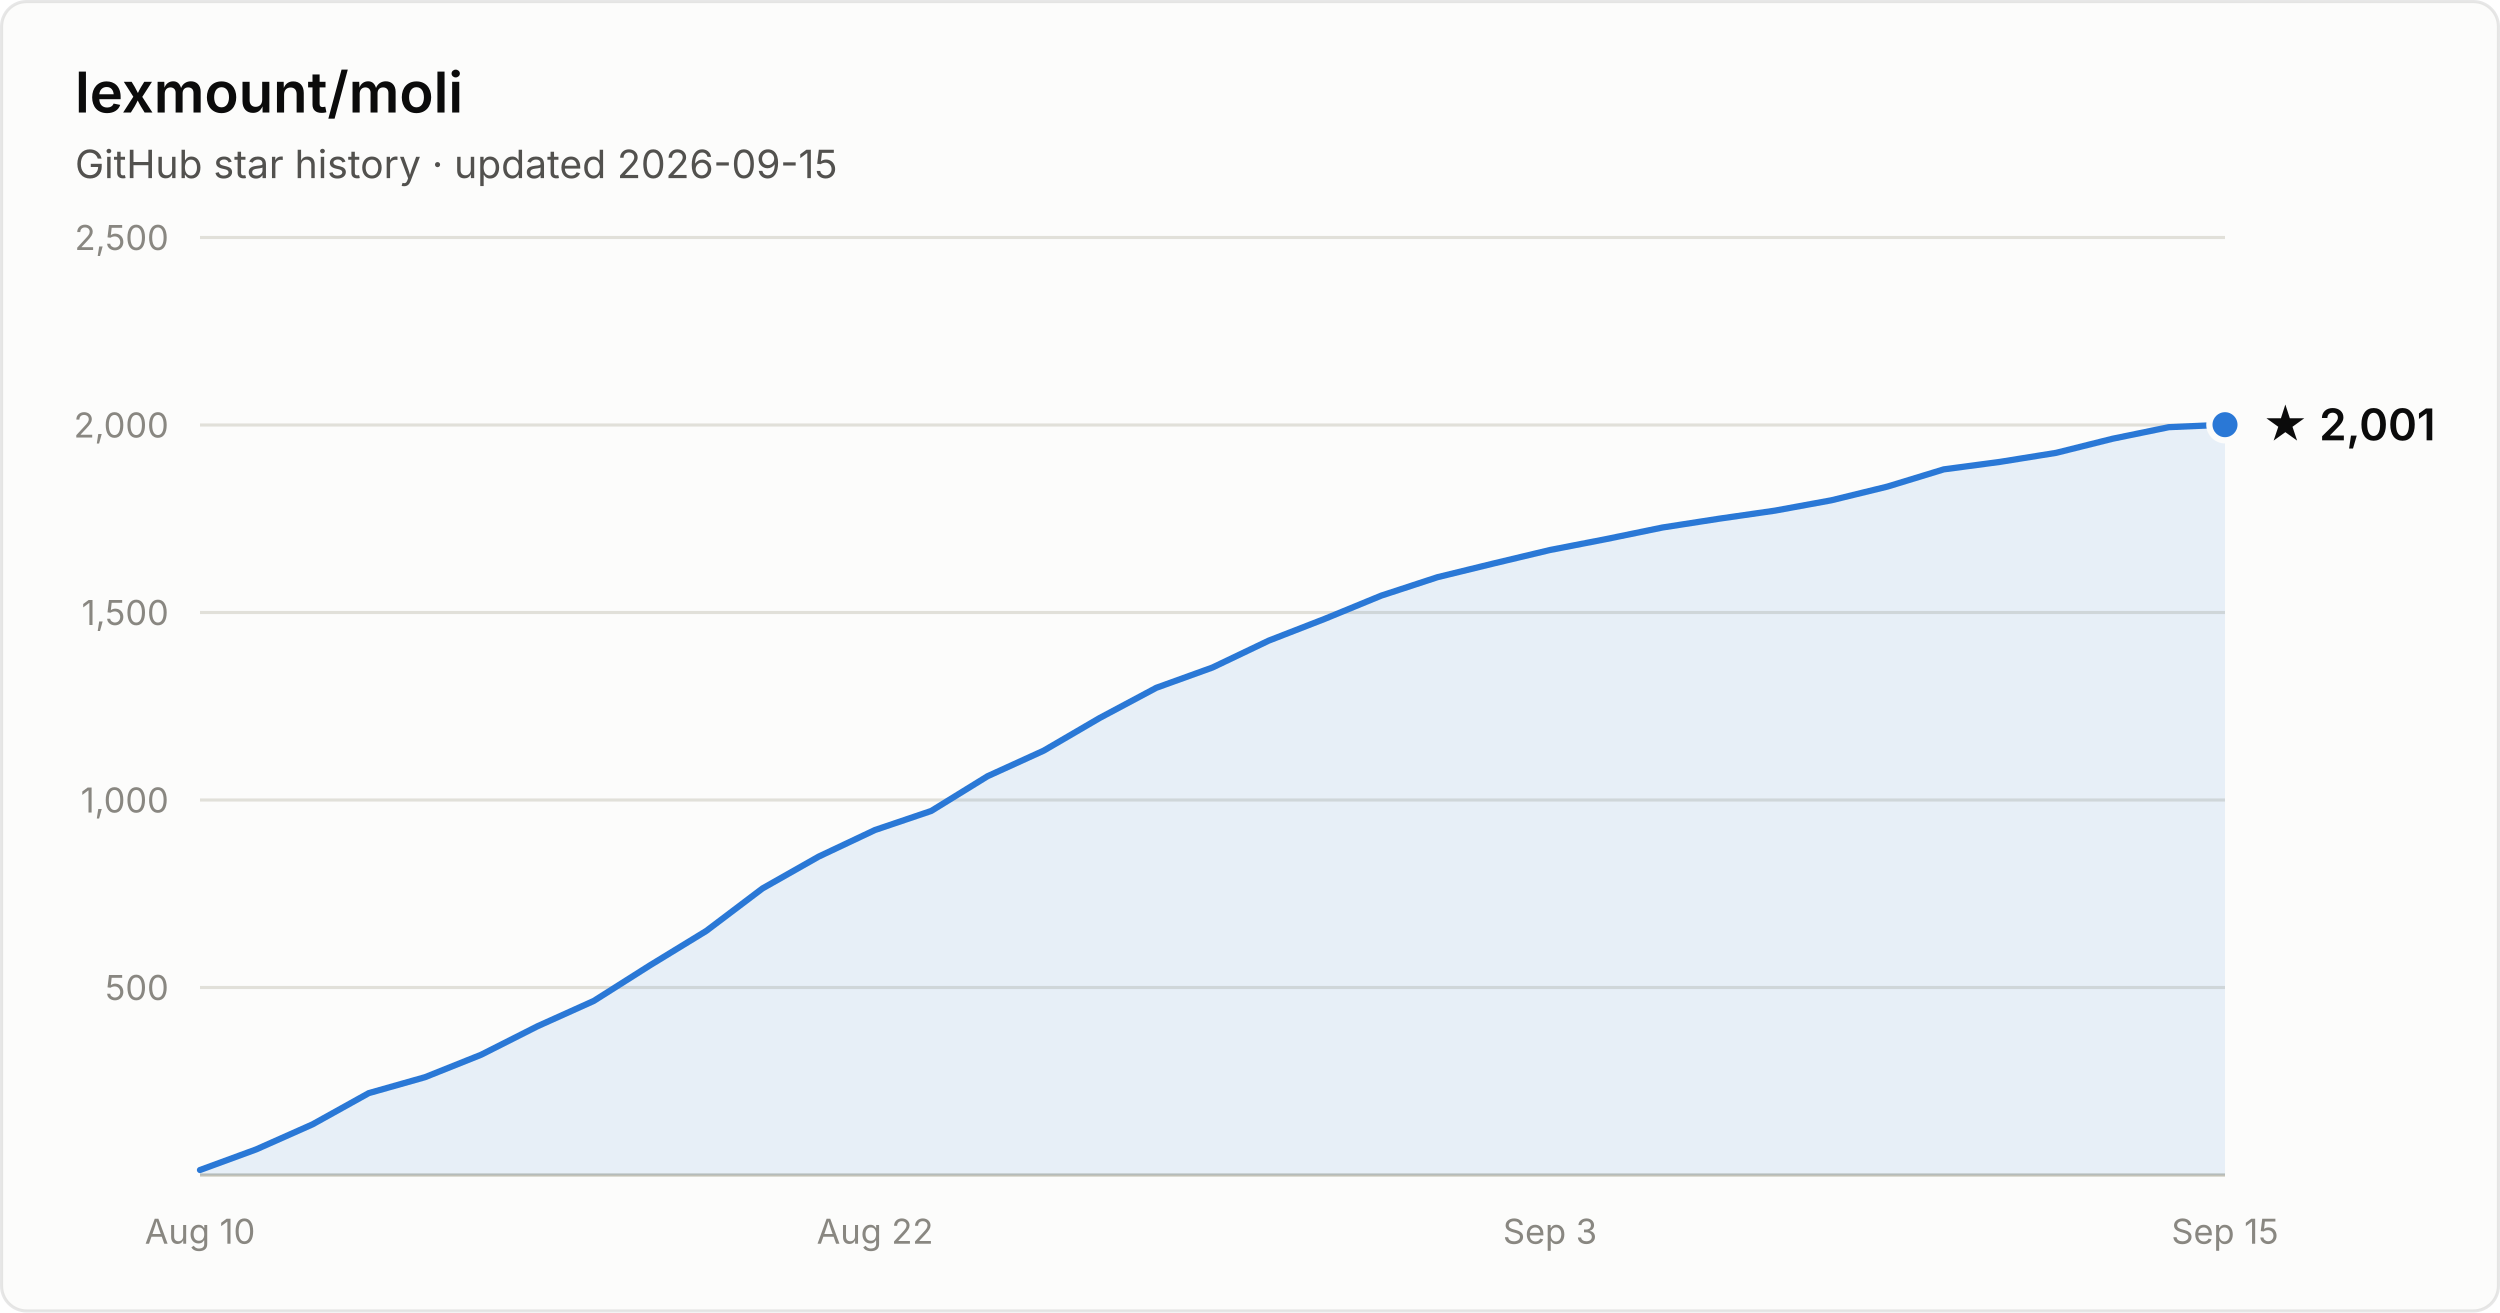
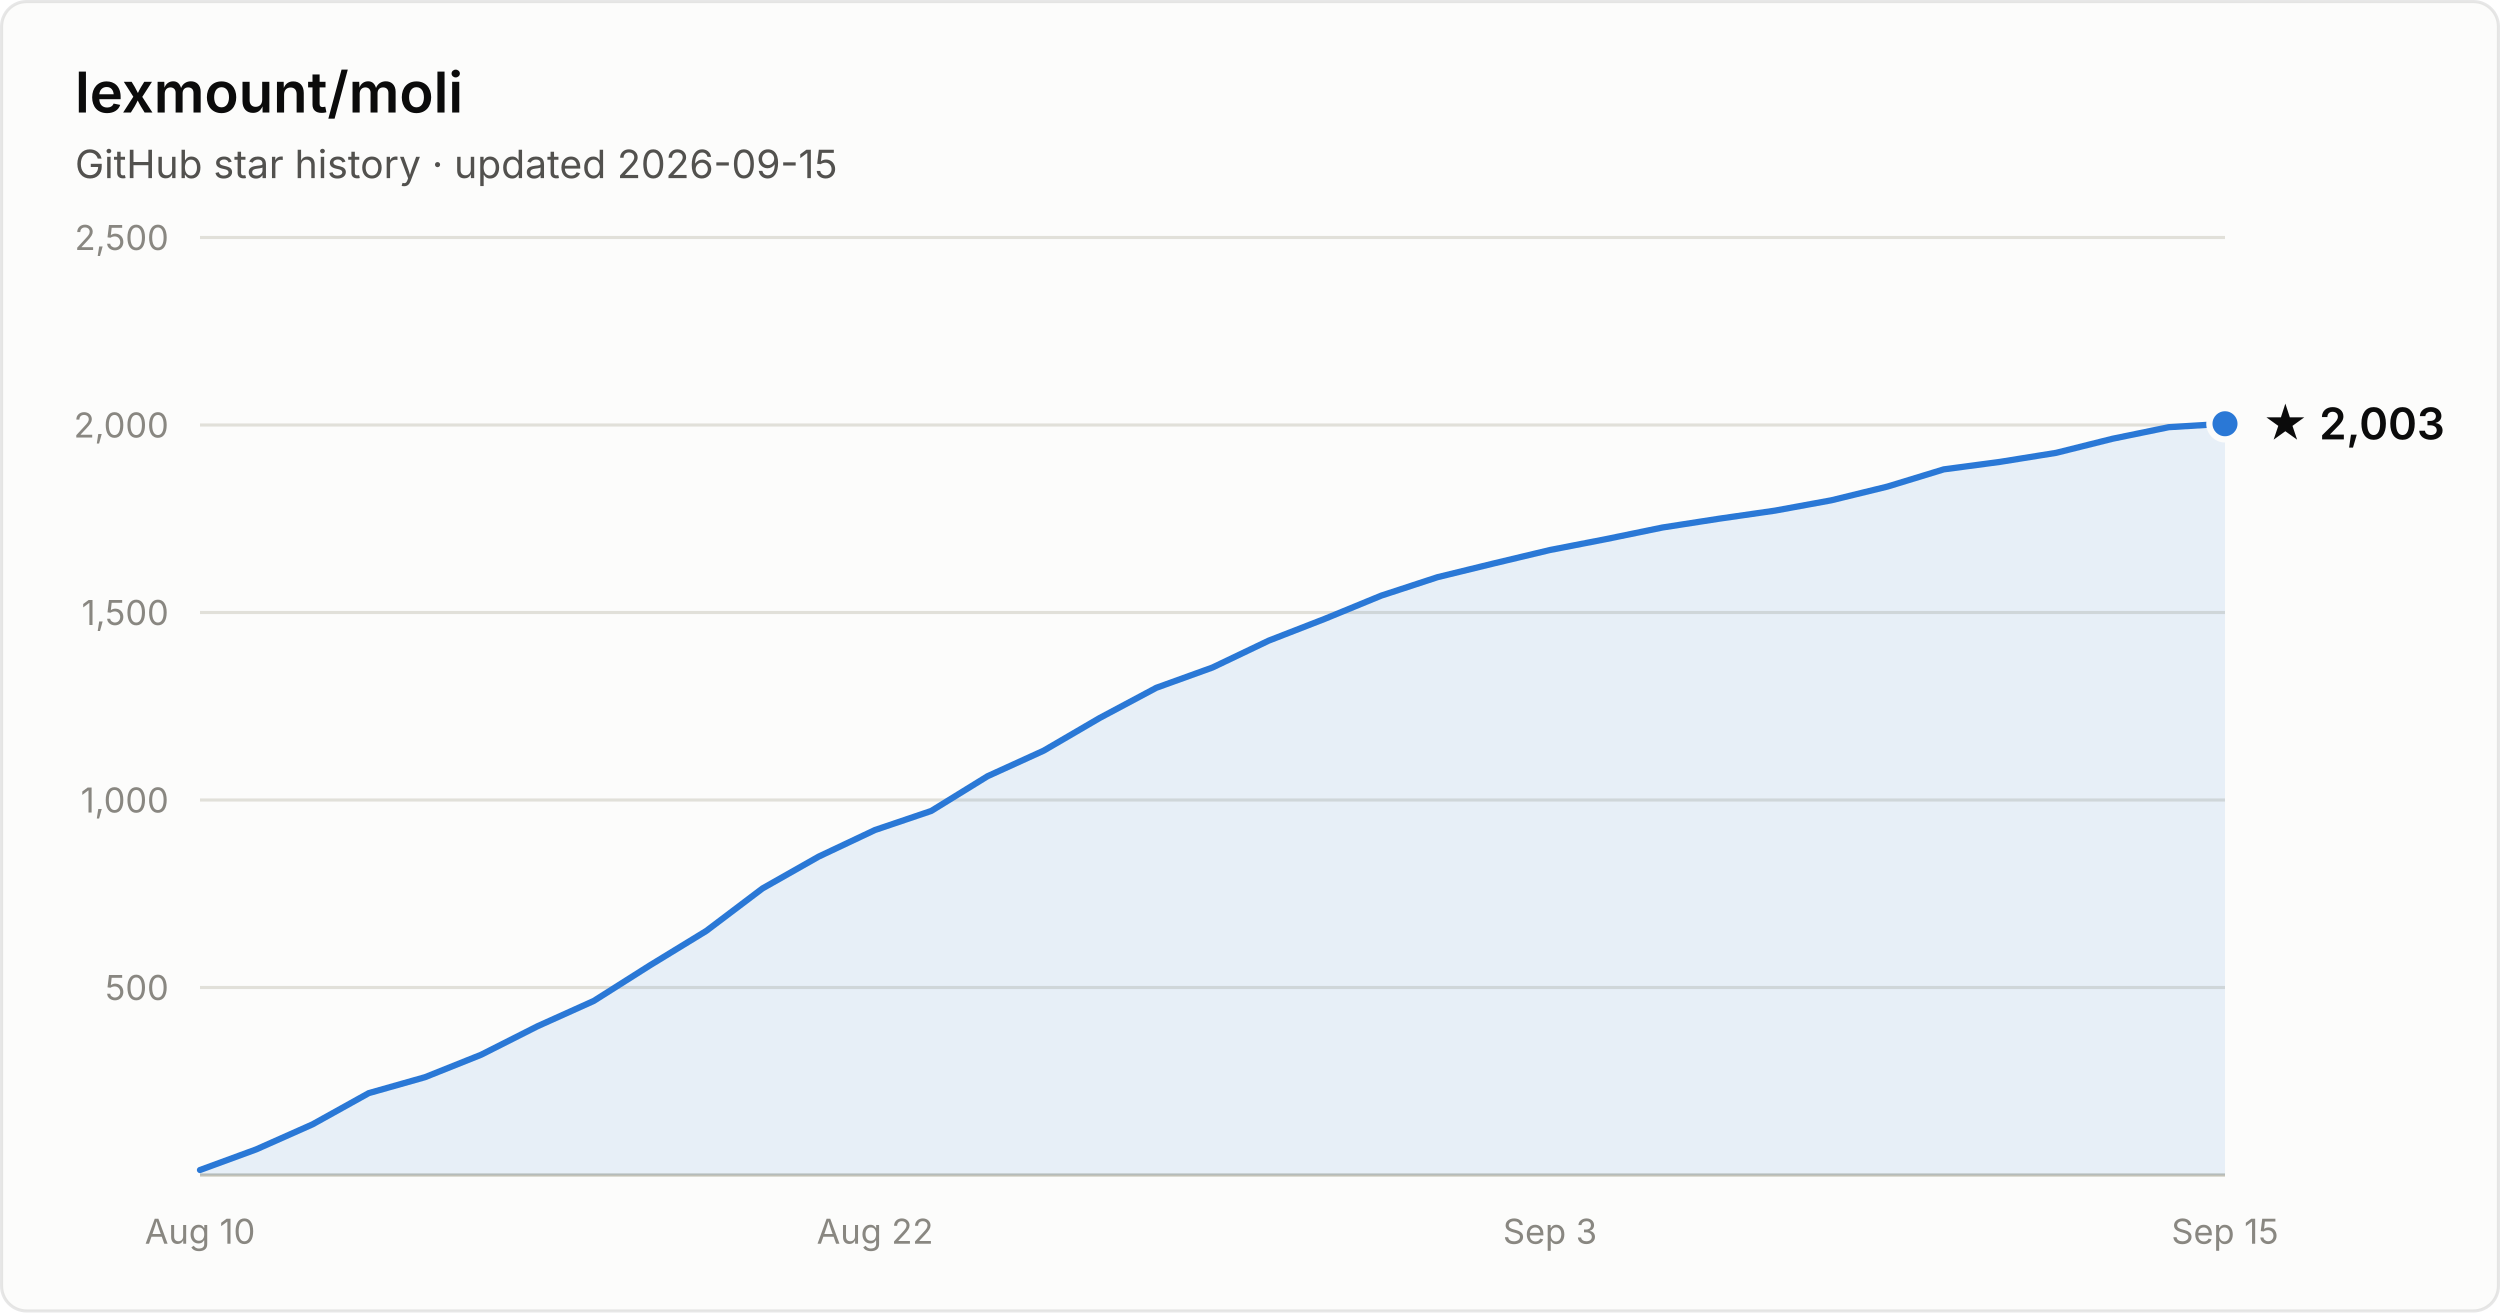
- <svg xmlns="http://www.w3.org/2000/svg" width="800" height="420" viewBox="0 0 800 420" font-family="system-ui, -apple-system, Segoe UI, sans-serif" role="img" aria-label="Star history of lexmount/moli: 2,001 stars as of 2026-09-15">
+ <svg xmlns="http://www.w3.org/2000/svg" width="800" height="420" viewBox="0 0 800 420" font-family="system-ui, -apple-system, Segoe UI, sans-serif" role="img" aria-label="Star history of lexmount/moli: 2,003 stars as of 2026-09-15">
  <rect x="0.5" y="0.5" width="799" height="419" rx="8" fill="#fcfcfb" stroke="rgba(11,11,11,0.10)" />
  <text x="24" y="36" fill="#0b0b0b" font-size="18" font-weight="600">lexmount/moli</text>
  <text x="24" y="57" fill="#52514e" font-size="12.5">GitHub star history · updated 2026-09-15</text>
  <line x1="64" y1="316.0" x2="712" y2="316.0" stroke="#e1e0d9" stroke-width="1" />
  <text x="54" y="320.0" text-anchor="end" fill="#898781" font-size="11" style="font-variant-numeric:tabular-nums">500</text>
  <line x1="64" y1="256.0" x2="712" y2="256.0" stroke="#e1e0d9" stroke-width="1" />
  <text x="54" y="260.0" text-anchor="end" fill="#898781" font-size="11" style="font-variant-numeric:tabular-nums">1,000</text>
  <line x1="64" y1="196.0" x2="712" y2="196.0" stroke="#e1e0d9" stroke-width="1" />
  <text x="54" y="200.0" text-anchor="end" fill="#898781" font-size="11" style="font-variant-numeric:tabular-nums">1,500</text>
  <line x1="64" y1="136.0" x2="712" y2="136.0" stroke="#e1e0d9" stroke-width="1" />
  <text x="54" y="140.0" text-anchor="end" fill="#898781" font-size="11" style="font-variant-numeric:tabular-nums">2,000</text>
  <line x1="64" y1="76.0" x2="712" y2="76.0" stroke="#e1e0d9" stroke-width="1" />
  <text x="54" y="80.0" text-anchor="end" fill="#898781" font-size="11" style="font-variant-numeric:tabular-nums">2,500</text>
  <line x1="64" y1="376" x2="712" y2="376" stroke="#c3c2b7" stroke-width="1" />
  <text x="64.0" y="398" text-anchor="middle" fill="#898781" font-size="11" style="font-variant-numeric:tabular-nums">Aug 10</text>
  <text x="280.0" y="398" text-anchor="middle" fill="#898781" font-size="11" style="font-variant-numeric:tabular-nums">Aug 22</text>
  <text x="496.0" y="398" text-anchor="middle" fill="#898781" font-size="11" style="font-variant-numeric:tabular-nums">Sep 3</text>
  <text x="712.0" y="398" text-anchor="middle" fill="#898781" font-size="11" style="font-variant-numeric:tabular-nums">Sep 15</text>
-   <path d="M64.0 374.4 L82.0 367.8 L100.0 359.8 L118.0 349.8 L136.0 344.7 L154.0 337.5 L172.0 328.4 L190.0 320.3 L208.0 308.9 L226.0 297.9 L244.0 284.3 L262.0 274.1 L280.0 265.6 L298.0 259.5 L316.0 248.4 L334.0 240.2 L352.0 229.7 L370.0 220.1 L388.0 213.6 L406.0 205.0 L424.0 198.0 L442.0 190.6 L460.0 184.7 L478.0 180.3 L496.0 176.0 L514.0 172.5 L532.0 168.8 L550.0 166.0 L568.0 163.4 L586.0 160.1 L604.0 155.7 L622.0 150.2 L640.0 147.8 L658.0 144.9 L676.0 140.4 L694.0 136.7 L712.0 135.9 L712.0 376 L64.0 376 Z" fill="#2a78d6" fill-opacity="0.1" />
-   <path d="M64.0 374.4 L82.0 367.8 L100.0 359.8 L118.0 349.8 L136.0 344.7 L154.0 337.5 L172.0 328.4 L190.0 320.3 L208.0 308.9 L226.0 297.9 L244.0 284.3 L262.0 274.1 L280.0 265.6 L298.0 259.5 L316.0 248.4 L334.0 240.2 L352.0 229.7 L370.0 220.1 L388.0 213.6 L406.0 205.0 L424.0 198.0 L442.0 190.6 L460.0 184.7 L478.0 180.3 L496.0 176.0 L514.0 172.5 L532.0 168.8 L550.0 166.0 L568.0 163.4 L586.0 160.1 L604.0 155.7 L622.0 150.2 L640.0 147.8 L658.0 144.9 L676.0 140.4 L694.0 136.7 L712.0 135.9" fill="none" stroke="#2a78d6" stroke-width="2" stroke-linejoin="round" stroke-linecap="round" />
-   <circle cx="712.0" cy="135.9" r="5" fill="#2a78d6" stroke="#fcfcfb" stroke-width="2" />
-   <text x="724.0" y="140.9" fill="#0b0b0b" font-size="14" font-weight="600">★ 2,001</text>
+   <path d="M64.0 374.4 L82.0 367.8 L100.0 359.8 L118.0 349.8 L136.0 344.7 L154.0 337.5 L172.0 328.4 L190.0 320.3 L208.0 308.9 L226.0 297.9 L244.0 284.3 L262.0 274.1 L280.0 265.6 L298.0 259.5 L316.0 248.4 L334.0 240.2 L352.0 229.7 L370.0 220.1 L388.0 213.6 L406.0 205.0 L424.0 198.0 L442.0 190.6 L460.0 184.7 L478.0 180.3 L496.0 176.0 L514.0 172.5 L532.0 168.8 L550.0 166.0 L568.0 163.4 L586.0 160.1 L604.0 155.7 L622.0 150.2 L640.0 147.8 L658.0 144.9 L676.0 140.4 L694.0 136.7 L712.0 135.6 L712.0 376 L64.0 376 Z" fill="#2a78d6" fill-opacity="0.1" />
+   <path d="M64.0 374.4 L82.0 367.8 L100.0 359.8 L118.0 349.8 L136.0 344.7 L154.0 337.5 L172.0 328.4 L190.0 320.3 L208.0 308.9 L226.0 297.9 L244.0 284.3 L262.0 274.1 L280.0 265.6 L298.0 259.5 L316.0 248.4 L334.0 240.2 L352.0 229.7 L370.0 220.1 L388.0 213.6 L406.0 205.0 L424.0 198.0 L442.0 190.6 L460.0 184.7 L478.0 180.3 L496.0 176.0 L514.0 172.5 L532.0 168.8 L550.0 166.0 L568.0 163.4 L586.0 160.1 L604.0 155.7 L622.0 150.2 L640.0 147.8 L658.0 144.9 L676.0 140.4 L694.0 136.7 L712.0 135.6" fill="none" stroke="#2a78d6" stroke-width="2" stroke-linejoin="round" stroke-linecap="round" />
+   <circle cx="712.0" cy="135.6" r="5" fill="#2a78d6" stroke="#fcfcfb" stroke-width="2" />
+   <text x="724.0" y="140.6" fill="#0b0b0b" font-size="14" font-weight="600">★ 2,003</text>
</svg>
